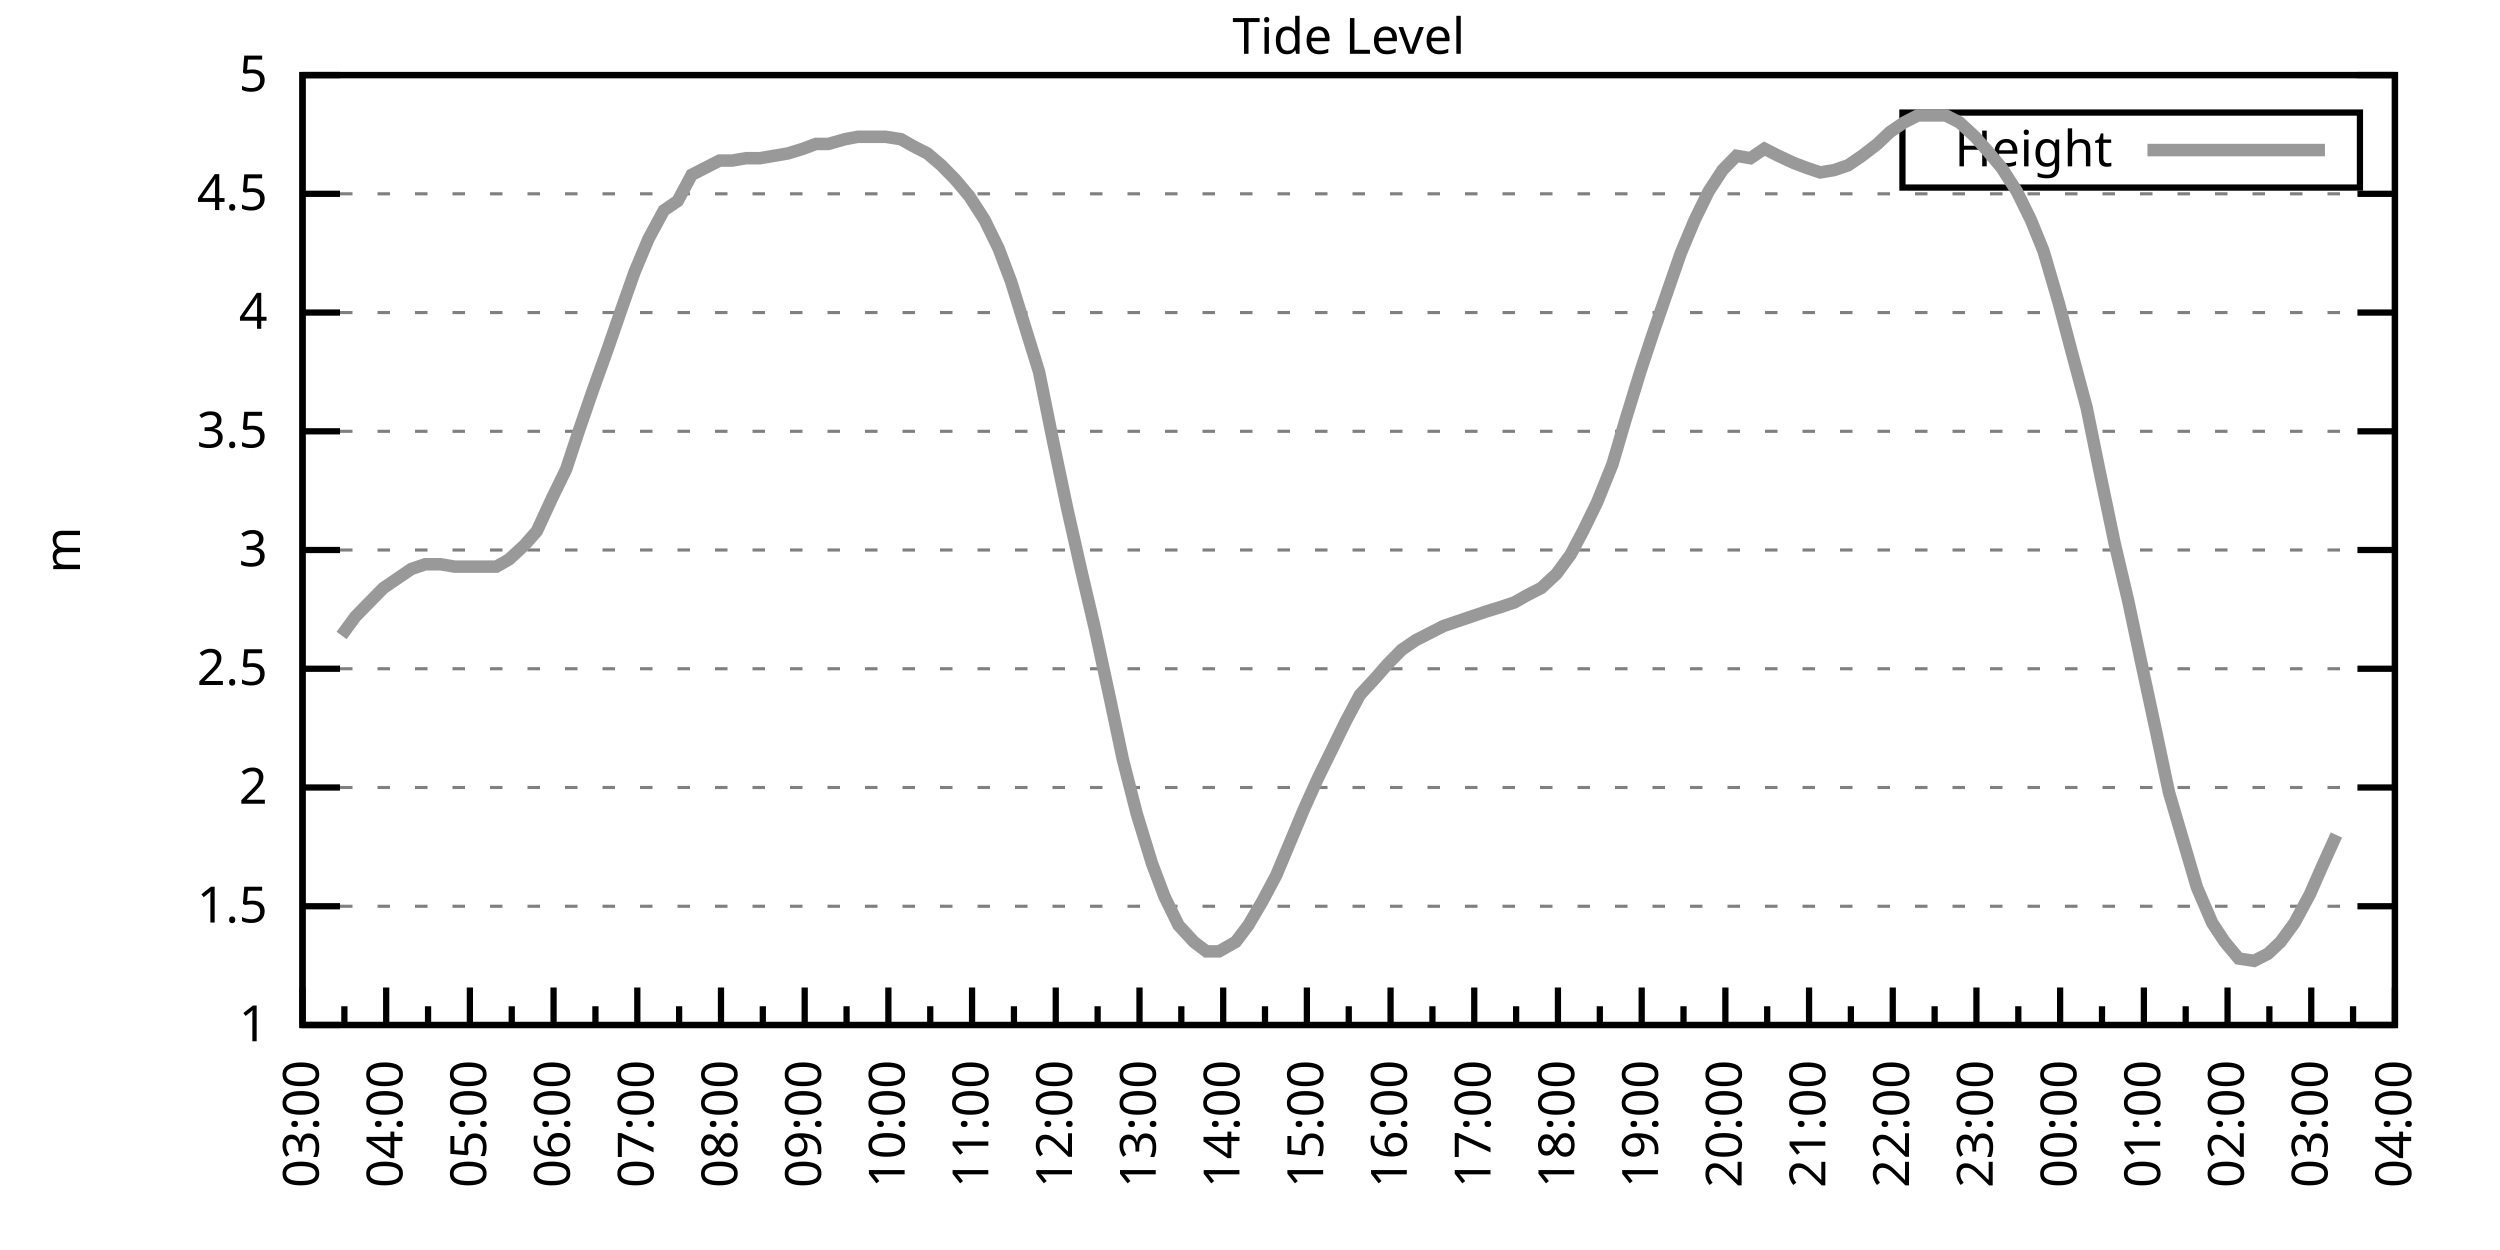
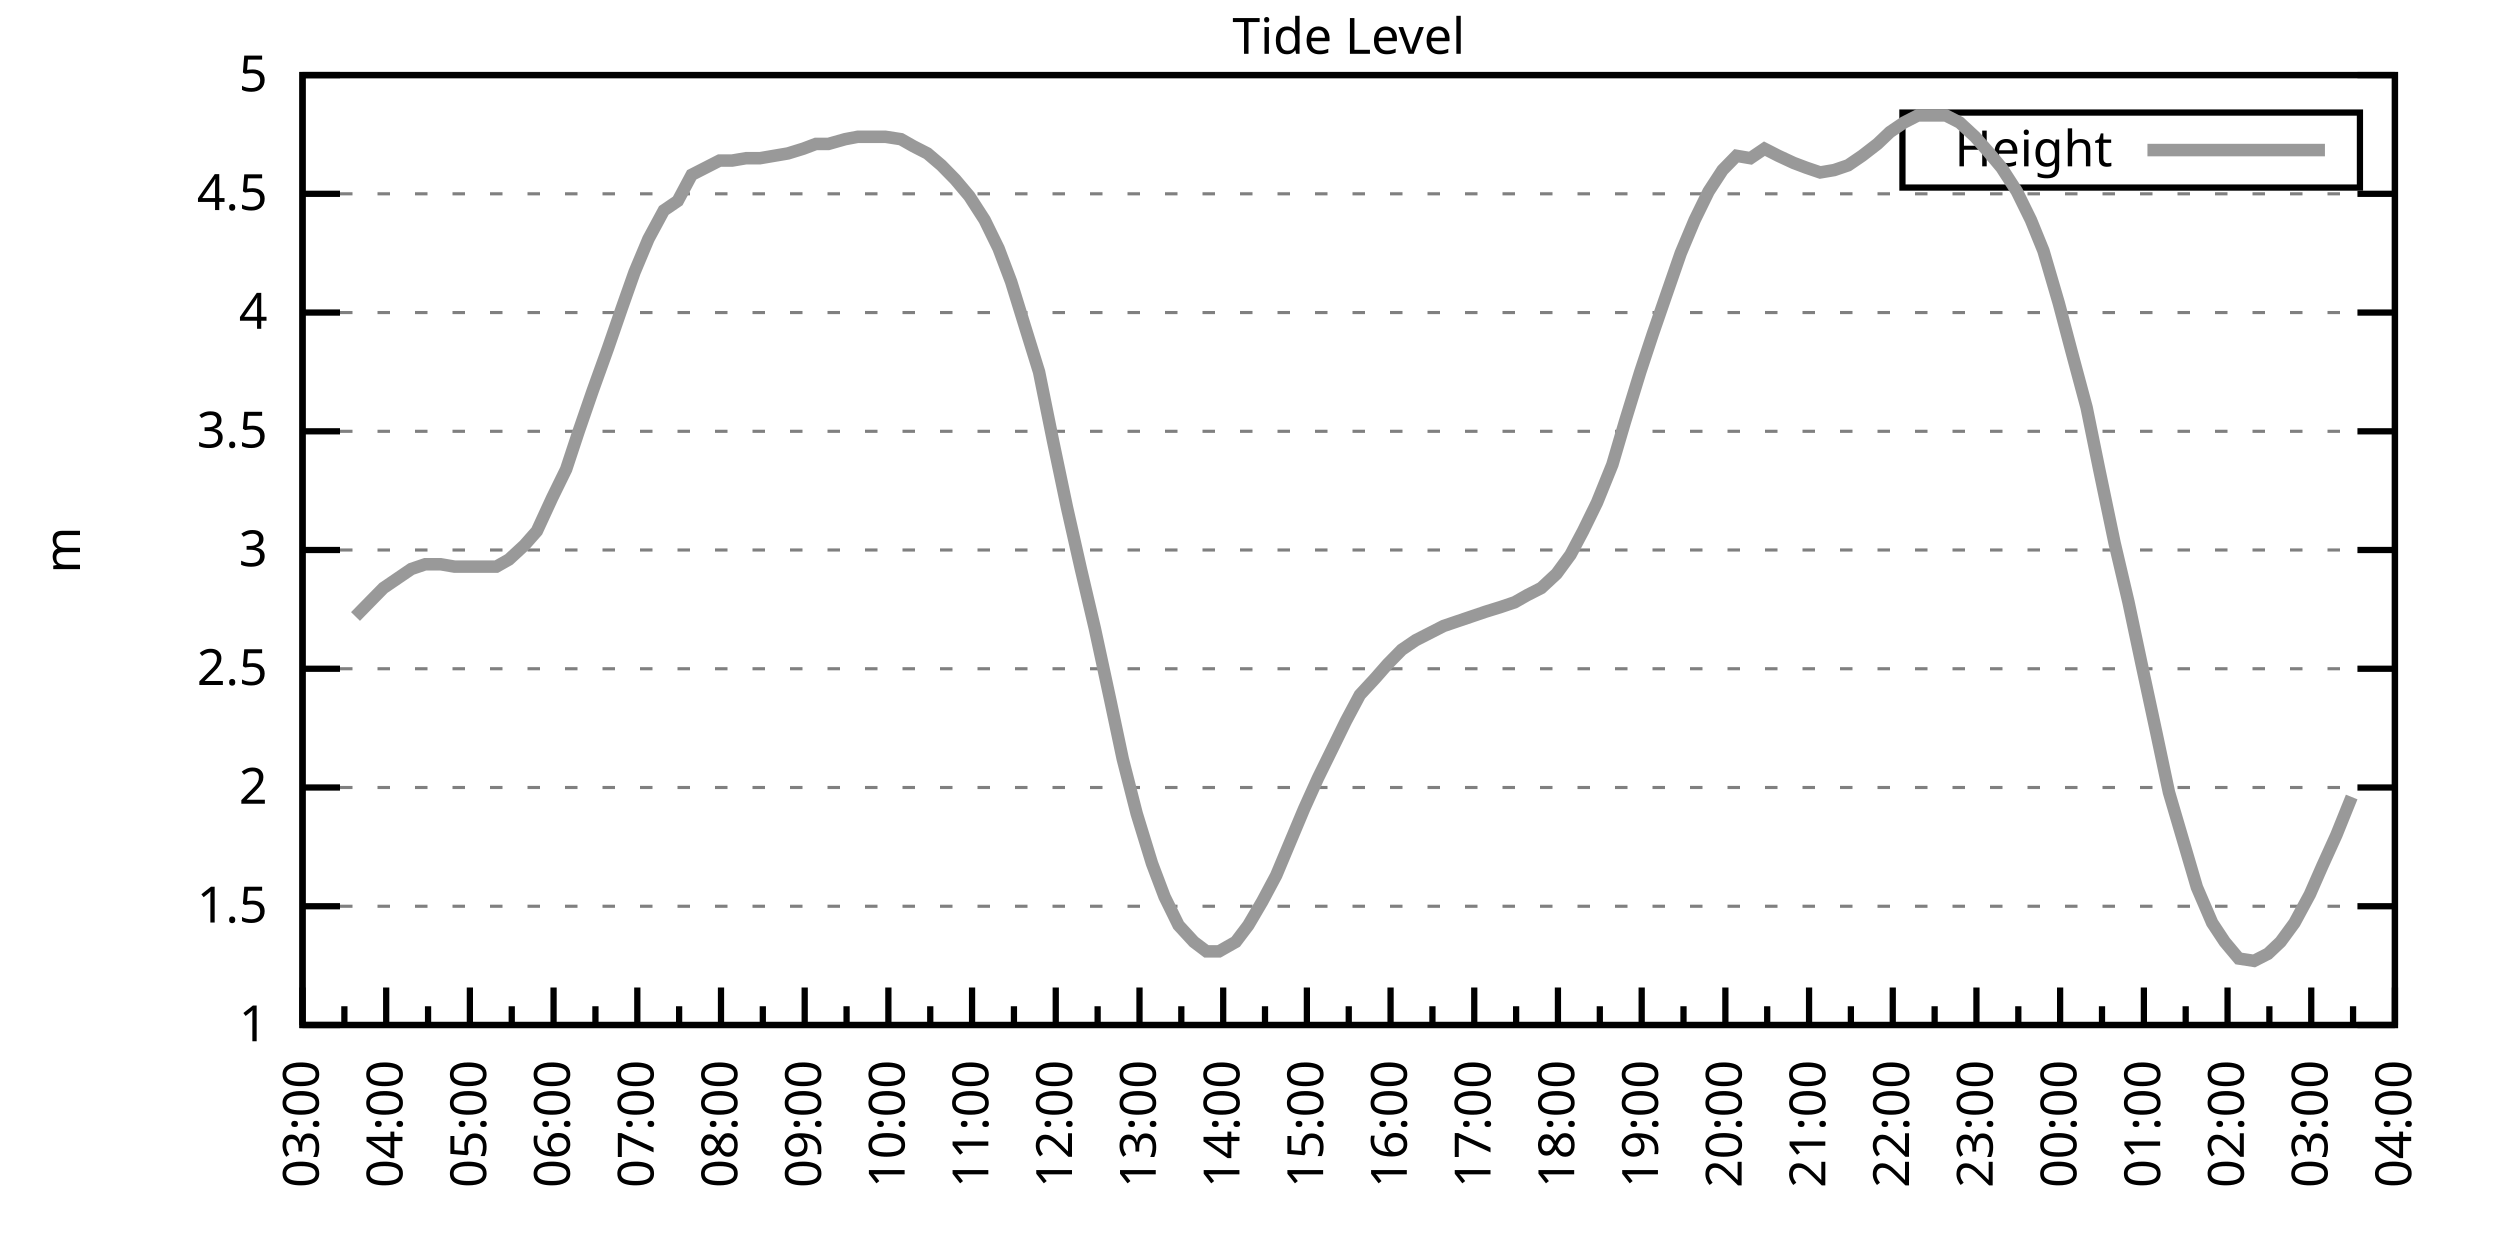
<svg xmlns="http://www.w3.org/2000/svg" xmlns:xlink="http://www.w3.org/1999/xlink" width="400" height="200" viewBox="0 0 400 200">
  <g id="gnuplot_canvas">
    <rect x="0" y="0" width="400" height="200" fill="none" />
    <defs>
      <circle id="gpDot" r="0.5" stroke-width="0.5" stroke="currentColor" />
      <path id="gpPt0" stroke-width="0.333" stroke="currentColor" d="M-1,0 h2 M0,-1 v2" />
      <path id="gpPt1" stroke-width="0.333" stroke="currentColor" d="M-1,-1 L1,1 M1,-1 L-1,1" />
      <path id="gpPt2" stroke-width="0.333" stroke="currentColor" d="M-1,0 L1,0 M0,-1 L0,1 M-1,-1 L1,1 M-1,1 L1,-1" />
      <rect id="gpPt3" stroke-width="0.333" stroke="currentColor" x="-1" y="-1" width="2" height="2" />
      <rect id="gpPt4" stroke-width="0.333" stroke="currentColor" fill="currentColor" x="-1" y="-1" width="2" height="2" />
      <circle id="gpPt5" stroke-width="0.333" stroke="currentColor" cx="0" cy="0" r="1" />
      <use xlink:href="#gpPt5" id="gpPt6" fill="currentColor" stroke="none" />
      <path id="gpPt7" stroke-width="0.333" stroke="currentColor" d="M0,-1.33 L-1.33,0.67 L1.33,0.67 z" />
      <use xlink:href="#gpPt7" id="gpPt8" fill="currentColor" stroke="none" />
      <use xlink:href="#gpPt7" id="gpPt9" stroke="currentColor" transform="rotate(180)" />
      <use xlink:href="#gpPt9" id="gpPt10" fill="currentColor" stroke="none" />
      <use xlink:href="#gpPt3" id="gpPt11" stroke="currentColor" transform="rotate(45)" />
      <use xlink:href="#gpPt11" id="gpPt12" fill="currentColor" stroke="none" />
      <path id="gpPt13" stroke-width="0.333" stroke="currentColor" d="M0,1.330 L1.265,0.411 L0.782,-1.067 L-0.782,-1.076 L-1.265,0.411 z" />
      <use xlink:href="#gpPt13" id="gpPt14" fill="currentColor" stroke="none" />
      <filter id="textbox" filterUnits="objectBoundingBox" x="0" y="0" height="1" width="1">
        <feFlood flood-color="white" flood-opacity="1" result="bgnd" />
        <feComposite in="SourceGraphic" in2="bgnd" operator="atop" />
      </filter>
      <filter id="greybox" filterUnits="objectBoundingBox" x="0" y="0" height="1" width="1">
        <feFlood flood-color="lightgrey" flood-opacity="1" result="grey" />
        <feComposite in="SourceGraphic" in2="grey" operator="atop" />
      </filter>
    </defs>
    <g fill="none" color="white" stroke="currentColor" stroke-width="1.00" stroke-linecap="butt" stroke-linejoin="miter">
</g>
    <g fill="none" color="black" stroke="currentColor" stroke-width="1.00" stroke-linecap="butt" stroke-linejoin="miter">
      <g stroke="none" shape-rendering="crispEdges">
        <polygon fill="rgb(255, 255, 255)" points="48.40,164.00 383.18,164.00 383.18,12.02 48.40,12.02 " />
      </g>
    </g>
    <g fill="none" color="black" stroke="currentColor" stroke-width="1.00" stroke-linecap="butt" stroke-linejoin="miter">
</g>
    <g fill="none" color="black" stroke="black" stroke-width="0.50" stroke-linecap="butt" stroke-linejoin="miter">
</g>
    <g fill="none" color="gray" stroke="currentColor" stroke-width="0.50" stroke-linecap="butt" stroke-linejoin="miter">
      <path stroke="gray" stroke-dasharray="2,4" class="gridline" d="M48.40,164.00 L383.19,164.00  " />
    </g>
    <g fill="none" color="gray" stroke="gray" stroke-width="1.00" stroke-linecap="butt" stroke-linejoin="miter">
</g>
    <g fill="none" color="black" stroke="currentColor" stroke-width="1.00" stroke-linecap="butt" stroke-linejoin="miter">
      <path stroke="black" d="M48.40,164.00 L54.40,164.00 M383.19,164.00 L377.19,164.00  " />
      <g transform="translate(42.80,166.60)" stroke="none" fill="black" font-family="Sans" font-size="8.00" text-anchor="end">
        <text>
          <tspan font-family="Sans"> 1</tspan>
        </text>
      </g>
    </g>
    <g fill="none" color="black" stroke="currentColor" stroke-width="1.00" stroke-linecap="butt" stroke-linejoin="miter">
</g>
    <g fill="none" color="black" stroke="black" stroke-width="0.50" stroke-linecap="butt" stroke-linejoin="miter">
</g>
    <g fill="none" color="gray" stroke="currentColor" stroke-width="0.50" stroke-linecap="butt" stroke-linejoin="miter">
      <path stroke="gray" stroke-dasharray="2,4" class="gridline" d="M48.40,145.00 L383.19,145.00  " />
    </g>
    <g fill="none" color="gray" stroke="gray" stroke-width="1.00" stroke-linecap="butt" stroke-linejoin="miter">
</g>
    <g fill="none" color="black" stroke="currentColor" stroke-width="1.00" stroke-linecap="butt" stroke-linejoin="miter">
      <path stroke="black" d="M48.40,145.00 L54.40,145.00 M383.19,145.00 L377.19,145.00  " />
      <g transform="translate(42.80,147.60)" stroke="none" fill="black" font-family="Sans" font-size="8.00" text-anchor="end">
        <text>
          <tspan font-family="Sans"> 1.5</tspan>
        </text>
      </g>
    </g>
    <g fill="none" color="black" stroke="currentColor" stroke-width="1.00" stroke-linecap="butt" stroke-linejoin="miter">
</g>
    <g fill="none" color="black" stroke="black" stroke-width="0.50" stroke-linecap="butt" stroke-linejoin="miter">
</g>
    <g fill="none" color="gray" stroke="currentColor" stroke-width="0.50" stroke-linecap="butt" stroke-linejoin="miter">
      <path stroke="gray" stroke-dasharray="2,4" class="gridline" d="M48.40,126.00 L383.19,126.00  " />
    </g>
    <g fill="none" color="gray" stroke="gray" stroke-width="1.00" stroke-linecap="butt" stroke-linejoin="miter">
</g>
    <g fill="none" color="black" stroke="currentColor" stroke-width="1.00" stroke-linecap="butt" stroke-linejoin="miter">
      <path stroke="black" d="M48.40,126.00 L54.40,126.00 M383.19,126.00 L377.19,126.00  " />
      <g transform="translate(42.80,128.60)" stroke="none" fill="black" font-family="Sans" font-size="8.00" text-anchor="end">
        <text>
          <tspan font-family="Sans"> 2</tspan>
        </text>
      </g>
    </g>
    <g fill="none" color="black" stroke="currentColor" stroke-width="1.00" stroke-linecap="butt" stroke-linejoin="miter">
</g>
    <g fill="none" color="black" stroke="black" stroke-width="0.50" stroke-linecap="butt" stroke-linejoin="miter">
</g>
    <g fill="none" color="gray" stroke="currentColor" stroke-width="0.50" stroke-linecap="butt" stroke-linejoin="miter">
      <path stroke="gray" stroke-dasharray="2,4" class="gridline" d="M48.40,107.00 L383.19,107.00  " />
    </g>
    <g fill="none" color="gray" stroke="gray" stroke-width="1.00" stroke-linecap="butt" stroke-linejoin="miter">
</g>
    <g fill="none" color="black" stroke="currentColor" stroke-width="1.00" stroke-linecap="butt" stroke-linejoin="miter">
      <path stroke="black" d="M48.40,107.00 L54.40,107.00 M383.19,107.00 L377.19,107.00  " />
      <g transform="translate(42.80,109.60)" stroke="none" fill="black" font-family="Sans" font-size="8.00" text-anchor="end">
        <text>
          <tspan font-family="Sans"> 2.5</tspan>
        </text>
      </g>
    </g>
    <g fill="none" color="black" stroke="currentColor" stroke-width="1.00" stroke-linecap="butt" stroke-linejoin="miter">
</g>
    <g fill="none" color="black" stroke="black" stroke-width="0.50" stroke-linecap="butt" stroke-linejoin="miter">
</g>
    <g fill="none" color="gray" stroke="currentColor" stroke-width="0.50" stroke-linecap="butt" stroke-linejoin="miter">
      <path stroke="gray" stroke-dasharray="2,4" class="gridline" d="M48.40,88.00 L383.19,88.00  " />
    </g>
    <g fill="none" color="gray" stroke="gray" stroke-width="1.00" stroke-linecap="butt" stroke-linejoin="miter">
</g>
    <g fill="none" color="black" stroke="currentColor" stroke-width="1.00" stroke-linecap="butt" stroke-linejoin="miter">
      <path stroke="black" d="M48.40,88.00 L54.40,88.00 M383.19,88.00 L377.19,88.00  " />
      <g transform="translate(42.80,90.60)" stroke="none" fill="black" font-family="Sans" font-size="8.00" text-anchor="end">
        <text>
          <tspan font-family="Sans"> 3</tspan>
        </text>
      </g>
    </g>
    <g fill="none" color="black" stroke="currentColor" stroke-width="1.00" stroke-linecap="butt" stroke-linejoin="miter">
</g>
    <g fill="none" color="black" stroke="black" stroke-width="0.50" stroke-linecap="butt" stroke-linejoin="miter">
</g>
    <g fill="none" color="gray" stroke="currentColor" stroke-width="0.50" stroke-linecap="butt" stroke-linejoin="miter">
      <path stroke="gray" stroke-dasharray="2,4" class="gridline" d="M48.40,69.01 L383.19,69.01  " />
    </g>
    <g fill="none" color="gray" stroke="gray" stroke-width="1.00" stroke-linecap="butt" stroke-linejoin="miter">
</g>
    <g fill="none" color="black" stroke="currentColor" stroke-width="1.00" stroke-linecap="butt" stroke-linejoin="miter">
      <path stroke="black" d="M48.40,69.01 L54.40,69.01 M383.19,69.01 L377.19,69.01  " />
      <g transform="translate(42.80,71.61)" stroke="none" fill="black" font-family="Sans" font-size="8.00" text-anchor="end">
        <text>
          <tspan font-family="Sans"> 3.5</tspan>
        </text>
      </g>
    </g>
    <g fill="none" color="black" stroke="currentColor" stroke-width="1.00" stroke-linecap="butt" stroke-linejoin="miter">
</g>
    <g fill="none" color="black" stroke="black" stroke-width="0.50" stroke-linecap="butt" stroke-linejoin="miter">
</g>
    <g fill="none" color="gray" stroke="currentColor" stroke-width="0.50" stroke-linecap="butt" stroke-linejoin="miter">
      <path stroke="gray" stroke-dasharray="2,4" class="gridline" d="M48.40,50.01 L383.19,50.01  " />
    </g>
    <g fill="none" color="gray" stroke="gray" stroke-width="1.00" stroke-linecap="butt" stroke-linejoin="miter">
</g>
    <g fill="none" color="black" stroke="currentColor" stroke-width="1.00" stroke-linecap="butt" stroke-linejoin="miter">
      <path stroke="black" d="M48.40,50.01 L54.40,50.01 M383.19,50.01 L377.19,50.01  " />
      <g transform="translate(42.80,52.61)" stroke="none" fill="black" font-family="Sans" font-size="8.00" text-anchor="end">
        <text>
          <tspan font-family="Sans"> 4</tspan>
        </text>
      </g>
    </g>
    <g fill="none" color="black" stroke="currentColor" stroke-width="1.00" stroke-linecap="butt" stroke-linejoin="miter">
</g>
    <g fill="none" color="black" stroke="black" stroke-width="0.50" stroke-linecap="butt" stroke-linejoin="miter">
</g>
    <g fill="none" color="gray" stroke="currentColor" stroke-width="0.50" stroke-linecap="butt" stroke-linejoin="miter">
      <path stroke="gray" stroke-dasharray="2,4" class="gridline" d="M48.40,31.01 L383.19,31.01  " />
    </g>
    <g fill="none" color="gray" stroke="gray" stroke-width="1.00" stroke-linecap="butt" stroke-linejoin="miter">
</g>
    <g fill="none" color="black" stroke="currentColor" stroke-width="1.00" stroke-linecap="butt" stroke-linejoin="miter">
      <path stroke="black" d="M48.40,31.01 L54.40,31.01 M383.19,31.01 L377.19,31.01  " />
      <g transform="translate(42.80,33.61)" stroke="none" fill="black" font-family="Sans" font-size="8.00" text-anchor="end">
        <text>
          <tspan font-family="Sans"> 4.5</tspan>
        </text>
      </g>
    </g>
    <g fill="none" color="black" stroke="currentColor" stroke-width="1.00" stroke-linecap="butt" stroke-linejoin="miter">
</g>
    <g fill="none" color="black" stroke="black" stroke-width="0.50" stroke-linecap="butt" stroke-linejoin="miter">
</g>
    <g fill="none" color="gray" stroke="currentColor" stroke-width="0.50" stroke-linecap="butt" stroke-linejoin="miter">
      <path stroke="gray" stroke-dasharray="2,4" class="gridline" d="M48.40,12.01 L383.19,12.01  " />
    </g>
    <g fill="none" color="gray" stroke="gray" stroke-width="1.00" stroke-linecap="butt" stroke-linejoin="miter">
</g>
    <g fill="none" color="black" stroke="currentColor" stroke-width="1.00" stroke-linecap="butt" stroke-linejoin="miter">
      <path stroke="black" d="M48.40,12.01 L54.40,12.01 M383.19,12.01 L377.19,12.01  " />
      <g transform="translate(42.80,14.61)" stroke="none" fill="black" font-family="Sans" font-size="8.00" text-anchor="end">
        <text>
          <tspan font-family="Sans"> 5</tspan>
        </text>
      </g>
    </g>
    <g fill="none" color="black" stroke="currentColor" stroke-width="1.00" stroke-linecap="butt" stroke-linejoin="miter">
      <path stroke="black" d="M48.40,164.00 L48.40,158.00  " />
      <g transform="translate(51.00,169.60) rotate(270)" stroke="none" fill="black" font-family="Sans" font-size="8.00" text-anchor="end">
        <text>
          <tspan font-family="Sans">03:00</tspan>
        </text>
      </g>
    </g>
    <g fill="none" color="black" stroke="currentColor" stroke-width="1.00" stroke-linecap="butt" stroke-linejoin="miter">
      <path stroke="black" d="M55.10,164.00 L55.10,161.00 M61.79,164.00 L61.79,158.00  " />
      <g transform="translate(64.39,169.60) rotate(270)" stroke="none" fill="black" font-family="Sans" font-size="8.00" text-anchor="end">
        <text>
          <tspan font-family="Sans">04:00</tspan>
        </text>
      </g>
    </g>
    <g fill="none" color="black" stroke="currentColor" stroke-width="1.00" stroke-linecap="butt" stroke-linejoin="miter">
      <path stroke="black" d="M68.49,164.00 L68.49,161.00 M75.18,164.00 L75.18,158.00  " />
      <g transform="translate(77.78,169.60) rotate(270)" stroke="none" fill="black" font-family="Sans" font-size="8.00" text-anchor="end">
        <text>
          <tspan font-family="Sans">05:00</tspan>
        </text>
      </g>
    </g>
    <g fill="none" color="black" stroke="currentColor" stroke-width="1.00" stroke-linecap="butt" stroke-linejoin="miter">
      <path stroke="black" d="M81.88,164.00 L81.88,161.00 M88.57,164.00 L88.57,158.00  " />
      <g transform="translate(91.17,169.60) rotate(270)" stroke="none" fill="black" font-family="Sans" font-size="8.00" text-anchor="end">
        <text>
          <tspan font-family="Sans">06:00</tspan>
        </text>
      </g>
    </g>
    <g fill="none" color="black" stroke="currentColor" stroke-width="1.00" stroke-linecap="butt" stroke-linejoin="miter">
      <path stroke="black" d="M95.27,164.00 L95.27,161.00 M101.97,164.00 L101.97,158.00  " />
      <g transform="translate(104.57,169.60) rotate(270)" stroke="none" fill="black" font-family="Sans" font-size="8.00" text-anchor="end">
        <text>
          <tspan font-family="Sans">07:00</tspan>
        </text>
      </g>
    </g>
    <g fill="none" color="black" stroke="currentColor" stroke-width="1.00" stroke-linecap="butt" stroke-linejoin="miter">
      <path stroke="black" d="M108.66,164.00 L108.66,161.00 M115.36,164.00 L115.36,158.00  " />
      <g transform="translate(117.96,169.60) rotate(270)" stroke="none" fill="black" font-family="Sans" font-size="8.00" text-anchor="end">
        <text>
          <tspan font-family="Sans">08:00</tspan>
        </text>
      </g>
    </g>
    <g fill="none" color="black" stroke="currentColor" stroke-width="1.00" stroke-linecap="butt" stroke-linejoin="miter">
      <path stroke="black" d="M122.05,164.00 L122.05,161.00 M128.75,164.00 L128.75,158.00  " />
      <g transform="translate(131.35,169.60) rotate(270)" stroke="none" fill="black" font-family="Sans" font-size="8.00" text-anchor="end">
        <text>
          <tspan font-family="Sans">09:00</tspan>
        </text>
      </g>
    </g>
    <g fill="none" color="black" stroke="currentColor" stroke-width="1.00" stroke-linecap="butt" stroke-linejoin="miter">
      <path stroke="black" d="M135.45,164.00 L135.45,161.00 M142.14,164.00 L142.14,158.00  " />
      <g transform="translate(144.74,169.60) rotate(270)" stroke="none" fill="black" font-family="Sans" font-size="8.00" text-anchor="end">
        <text>
          <tspan font-family="Sans">10:00</tspan>
        </text>
      </g>
    </g>
    <g fill="none" color="black" stroke="currentColor" stroke-width="1.00" stroke-linecap="butt" stroke-linejoin="miter">
      <path stroke="black" d="M148.84,164.00 L148.84,161.00 M155.53,164.00 L155.53,158.00  " />
      <g transform="translate(158.13,169.60) rotate(270)" stroke="none" fill="black" font-family="Sans" font-size="8.00" text-anchor="end">
        <text>
          <tspan font-family="Sans">11:00</tspan>
        </text>
      </g>
    </g>
    <g fill="none" color="black" stroke="currentColor" stroke-width="1.00" stroke-linecap="butt" stroke-linejoin="miter">
      <path stroke="black" d="M162.23,164.00 L162.23,161.00 M168.92,164.00 L168.92,158.00  " />
      <g transform="translate(171.52,169.60) rotate(270)" stroke="none" fill="black" font-family="Sans" font-size="8.00" text-anchor="end">
        <text>
          <tspan font-family="Sans">12:00</tspan>
        </text>
      </g>
    </g>
    <g fill="none" color="black" stroke="currentColor" stroke-width="1.00" stroke-linecap="butt" stroke-linejoin="miter">
      <path stroke="black" d="M175.62,164.00 L175.62,161.00 M182.32,164.00 L182.32,158.00  " />
      <g transform="translate(184.92,169.60) rotate(270)" stroke="none" fill="black" font-family="Sans" font-size="8.00" text-anchor="end">
        <text>
          <tspan font-family="Sans">13:00</tspan>
        </text>
      </g>
    </g>
    <g fill="none" color="black" stroke="currentColor" stroke-width="1.00" stroke-linecap="butt" stroke-linejoin="miter">
      <path stroke="black" d="M189.01,164.00 L189.01,161.00 M195.71,164.00 L195.71,158.00  " />
      <g transform="translate(198.31,169.60) rotate(270)" stroke="none" fill="black" font-family="Sans" font-size="8.00" text-anchor="end">
        <text>
          <tspan font-family="Sans">14:00</tspan>
        </text>
      </g>
    </g>
    <g fill="none" color="black" stroke="currentColor" stroke-width="1.00" stroke-linecap="butt" stroke-linejoin="miter">
      <path stroke="black" d="M202.40,164.00 L202.40,161.00 M209.10,164.00 L209.10,158.00  " />
      <g transform="translate(211.70,169.60) rotate(270)" stroke="none" fill="black" font-family="Sans" font-size="8.00" text-anchor="end">
        <text>
          <tspan font-family="Sans">15:00</tspan>
        </text>
      </g>
    </g>
    <g fill="none" color="black" stroke="currentColor" stroke-width="1.00" stroke-linecap="butt" stroke-linejoin="miter">
      <path stroke="black" d="M215.80,164.00 L215.80,161.00 M222.49,164.00 L222.49,158.00  " />
      <g transform="translate(225.09,169.60) rotate(270)" stroke="none" fill="black" font-family="Sans" font-size="8.00" text-anchor="end">
        <text>
          <tspan font-family="Sans">16:00</tspan>
        </text>
      </g>
    </g>
    <g fill="none" color="black" stroke="currentColor" stroke-width="1.00" stroke-linecap="butt" stroke-linejoin="miter">
      <path stroke="black" d="M229.19,164.00 L229.19,161.00 M235.88,164.00 L235.88,158.00  " />
      <g transform="translate(238.48,169.60) rotate(270)" stroke="none" fill="black" font-family="Sans" font-size="8.00" text-anchor="end">
        <text>
          <tspan font-family="Sans">17:00</tspan>
        </text>
      </g>
    </g>
    <g fill="none" color="black" stroke="currentColor" stroke-width="1.00" stroke-linecap="butt" stroke-linejoin="miter">
      <path stroke="black" d="M242.58,164.00 L242.58,161.00 M249.27,164.00 L249.27,158.00  " />
      <g transform="translate(251.87,169.60) rotate(270)" stroke="none" fill="black" font-family="Sans" font-size="8.00" text-anchor="end">
        <text>
          <tspan font-family="Sans">18:00</tspan>
        </text>
      </g>
    </g>
    <g fill="none" color="black" stroke="currentColor" stroke-width="1.00" stroke-linecap="butt" stroke-linejoin="miter">
      <path stroke="black" d="M255.97,164.00 L255.97,161.00 M262.67,164.00 L262.67,158.00  " />
      <g transform="translate(265.27,169.60) rotate(270)" stroke="none" fill="black" font-family="Sans" font-size="8.00" text-anchor="end">
        <text>
          <tspan font-family="Sans">19:00</tspan>
        </text>
      </g>
    </g>
    <g fill="none" color="black" stroke="currentColor" stroke-width="1.00" stroke-linecap="butt" stroke-linejoin="miter">
      <path stroke="black" d="M269.36,164.00 L269.36,161.00 M276.06,164.00 L276.06,158.00  " />
      <g transform="translate(278.66,169.60) rotate(270)" stroke="none" fill="black" font-family="Sans" font-size="8.00" text-anchor="end">
        <text>
          <tspan font-family="Sans">20:00</tspan>
        </text>
      </g>
    </g>
    <g fill="none" color="black" stroke="currentColor" stroke-width="1.00" stroke-linecap="butt" stroke-linejoin="miter">
      <path stroke="black" d="M282.75,164.00 L282.75,161.00 M289.45,164.00 L289.45,158.00  " />
      <g transform="translate(292.05,169.60) rotate(270)" stroke="none" fill="black" font-family="Sans" font-size="8.00" text-anchor="end">
        <text>
          <tspan font-family="Sans">21:00</tspan>
        </text>
      </g>
    </g>
    <g fill="none" color="black" stroke="currentColor" stroke-width="1.00" stroke-linecap="butt" stroke-linejoin="miter">
      <path stroke="black" d="M296.14,164.00 L296.14,161.00 M302.84,164.00 L302.84,158.00  " />
      <g transform="translate(305.44,169.60) rotate(270)" stroke="none" fill="black" font-family="Sans" font-size="8.00" text-anchor="end">
        <text>
          <tspan font-family="Sans">22:00</tspan>
        </text>
      </g>
    </g>
    <g fill="none" color="black" stroke="currentColor" stroke-width="1.00" stroke-linecap="butt" stroke-linejoin="miter">
      <path stroke="black" d="M309.54,164.00 L309.54,161.00 M316.23,164.00 L316.23,158.00  " />
      <g transform="translate(318.83,169.60) rotate(270)" stroke="none" fill="black" font-family="Sans" font-size="8.00" text-anchor="end">
        <text>
          <tspan font-family="Sans">23:00</tspan>
        </text>
      </g>
    </g>
    <g fill="none" color="black" stroke="currentColor" stroke-width="1.00" stroke-linecap="butt" stroke-linejoin="miter">
      <path stroke="black" d="M322.93,164.00 L322.93,161.00 M329.62,164.00 L329.62,158.00  " />
      <g transform="translate(332.22,169.60) rotate(270)" stroke="none" fill="black" font-family="Sans" font-size="8.00" text-anchor="end">
        <text>
          <tspan font-family="Sans">00:00</tspan>
        </text>
      </g>
    </g>
    <g fill="none" color="black" stroke="currentColor" stroke-width="1.00" stroke-linecap="butt" stroke-linejoin="miter">
      <path stroke="black" d="M336.32,164.00 L336.32,161.00 M343.02,164.00 L343.02,158.00  " />
      <g transform="translate(345.62,169.60) rotate(270)" stroke="none" fill="black" font-family="Sans" font-size="8.00" text-anchor="end">
        <text>
          <tspan font-family="Sans">01:00</tspan>
        </text>
      </g>
    </g>
    <g fill="none" color="black" stroke="currentColor" stroke-width="1.00" stroke-linecap="butt" stroke-linejoin="miter">
      <path stroke="black" d="M349.71,164.00 L349.71,161.00 M356.41,164.00 L356.41,158.00  " />
      <g transform="translate(359.01,169.60) rotate(270)" stroke="none" fill="black" font-family="Sans" font-size="8.00" text-anchor="end">
        <text>
          <tspan font-family="Sans">02:00</tspan>
        </text>
      </g>
    </g>
    <g fill="none" color="black" stroke="currentColor" stroke-width="1.00" stroke-linecap="butt" stroke-linejoin="miter">
      <path stroke="black" d="M363.10,164.00 L363.10,161.00 M369.80,164.00 L369.80,158.00  " />
      <g transform="translate(372.40,169.60) rotate(270)" stroke="none" fill="black" font-family="Sans" font-size="8.00" text-anchor="end">
        <text>
          <tspan font-family="Sans">03:00</tspan>
        </text>
      </g>
    </g>
    <g fill="none" color="black" stroke="currentColor" stroke-width="1.00" stroke-linecap="butt" stroke-linejoin="miter">
      <path stroke="black" d="M376.49,164.00 L376.49,161.00 M383.19,164.00 L383.19,158.00  " />
      <g transform="translate(385.79,169.60) rotate(270)" stroke="none" fill="black" font-family="Sans" font-size="8.00" text-anchor="end">
        <text>
          <tspan font-family="Sans">04:00</tspan>
        </text>
      </g>
    </g>
    <g fill="none" color="black" stroke="currentColor" stroke-width="1.00" stroke-linecap="butt" stroke-linejoin="miter">
</g>
    <g fill="none" color="black" stroke="currentColor" stroke-width="1.00" stroke-linecap="butt" stroke-linejoin="miter">
      <path stroke="black" d="M48.40,12.01 L48.40,164.00 L383.19,164.00 L383.19,12.01 L48.40,12.01 Z  " />
    </g>
    <g fill="none" color="black" stroke="currentColor" stroke-width="1.00" stroke-linecap="butt" stroke-linejoin="miter">
      <g transform="translate(12.80,88.01) rotate(270)" stroke="none" fill="black" font-family="Sans" font-size="8.00" text-anchor="middle">
        <text>
          <tspan font-family="Sans">m</tspan>
        </text>
      </g>
    </g>
    <g fill="none" color="black" stroke="currentColor" stroke-width="1.00" stroke-linecap="butt" stroke-linejoin="miter">
</g>
    <g fill="none" color="black" stroke="currentColor" stroke-width="1.00" stroke-linecap="butt" stroke-linejoin="miter">
      <path stroke="black" d="M304.39,30.01 L304.39,18.01 L377.59,18.01 L377.59,30.01 L304.39,30.01 Z  " />
    </g>
    <g id="Tide_level_plot_1">
      <g fill="none" color="white" stroke="black" stroke-width="2.00" stroke-linecap="butt" stroke-linejoin="miter">
</g>
      <g fill="none" color="black" stroke="currentColor" stroke-width="2.00" stroke-linecap="butt" stroke-linejoin="miter">
        <g transform="translate(337.99,26.61)" stroke="none" fill="black" font-family="Sans" font-size="8.00" text-anchor="end">
          <text>
            <tspan font-family="Sans">Height</tspan>
          </text>
        </g>
      </g>
      <g fill="none" color="black" stroke="currentColor" stroke-width="2.00" stroke-linecap="butt" stroke-linejoin="miter">
-         <path stroke="rgb(153, 153, 153)" d="M343.59,24.01 L371.99,24.01 M54.65,101.68 L56.88,98.64 L59.11,96.36 L61.35,94.08 L63.58,92.56 L65.81,91.04   L68.04,90.28 L70.50,90.28 L72.73,90.66 L74.96,90.66 L76.97,90.66 L79.42,90.66 L81.43,89.52 L83.89,87.25   L85.90,84.97 L88.35,79.65 L90.58,75.09 L92.59,69.01 L94.82,62.55 L97.28,55.71 L99.51,49.25 L101.52,43.55   L103.75,38.23 L106.21,33.67 L108.44,32.15 L110.67,27.97 L115.13,25.69 L117.14,25.69 L119.38,25.31 L121.61,25.31   L123.84,24.93 L126.07,24.55 L128.53,23.79 L130.54,23.03 L132.54,23.03 L135.22,22.27 L137.23,21.89 L139.46,21.89   L141.69,21.89 L144.15,22.27 L146.16,23.41 L148.39,24.55 L150.62,26.45 L152.85,28.73 L155.09,31.39 L157.54,35.19   L159.77,39.75 L161.78,45.07 L164.01,52.29 L166.25,59.51 L168.48,70.53 L170.71,81.17 L172.94,91.04 L175.17,100.54   L177.63,111.94 L179.64,121.44 L181.87,130.18 L184.32,138.16 L186.33,143.48 L188.57,148.04 L191.02,150.70 L193.03,152.22   L195.04,152.22 L197.72,150.70 L199.73,148.04 L201.96,144.24 L204.19,140.06 L206.42,134.74 L208.65,129.42 L210.88,124.48   L213.12,119.92 L215.35,115.36 L217.58,111.18 L220.04,108.52 L222.04,106.24 L224.28,103.96 L226.51,102.44 L228.74,101.30   L230.97,100.16 L233.20,99.40 L235.44,98.64 L237.67,97.88 L240.12,97.12 L242.36,96.36 L244.36,95.22 L246.60,94.08   L249.05,91.80 L251.28,88.76 L253.29,84.97 L255.52,80.41 L257.98,74.33 L259.99,67.49 L262.44,59.51 L264.45,53.43   L266.68,46.97 L268.92,40.51 L271.15,35.19 L273.38,30.63 L275.61,27.21 L277.84,24.93 L280.07,25.31 L282.31,23.79   L284.54,24.93 L286.99,26.07 L289.00,26.83 L291.23,27.59 L293.47,27.21 L295.70,26.45 L297.93,24.93 L300.39,23.03   L302.39,21.13 L304.63,19.61 L306.86,18.47 L309.09,18.47 L311.32,18.47 L313.55,19.61 L316.01,21.89 L318.02,24.17   L320.25,26.83 L322.70,30.63 L324.94,35.19 L326.95,40.13 L329.40,48.49 L331.41,56.09 L333.86,65.21 L335.87,75.09   L338.33,86.87 L340.56,96.36 L342.57,105.86 L345.02,117.26 L347.03,126.76 L349.49,135.12 L351.50,141.96 L353.95,147.66   L355.96,150.70 L358.19,153.36 L360.65,153.74 L362.88,152.60 L364.89,150.70 L367.12,147.66 L369.58,143.10 L371.58,138.54   L373.82,133.60  " />
+         <path stroke="rgb(153, 153, 153)" d="M343.59,24.01 L371.99,24.01 M56.88,98.64 L59.11,96.36 L61.35,94.08 L63.58,92.56 L65.81,91.04 L68.04,90.28   L70.50,90.28 L72.73,90.66 L74.96,90.66 L76.97,90.66 L79.42,90.66 L81.43,89.52 L83.89,87.25 L85.90,84.97   L88.35,79.65 L90.58,75.09 L92.59,69.01 L94.82,62.55 L97.28,55.71 L99.51,49.25 L101.52,43.55 L103.75,38.23   L106.21,33.67 L108.44,32.15 L110.67,27.97 L115.13,25.69 L117.14,25.69 L119.38,25.31 L121.61,25.31 L123.84,24.93   L126.07,24.55 L128.53,23.79 L130.54,23.03 L132.54,23.03 L135.22,22.27 L137.23,21.89 L139.46,21.89 L141.69,21.89   L144.15,22.27 L146.16,23.41 L148.39,24.55 L150.62,26.45 L152.85,28.73 L155.09,31.39 L157.54,35.19 L159.77,39.75   L161.78,45.07 L164.01,52.29 L166.25,59.51 L168.48,70.53 L170.71,81.17 L172.94,91.04 L175.17,100.54 L177.63,111.94   L179.64,121.44 L181.87,130.18 L184.32,138.16 L186.33,143.48 L188.57,148.04 L191.02,150.70 L193.03,152.22 L195.04,152.22   L197.72,150.70 L199.73,148.04 L201.96,144.24 L204.19,140.06 L206.42,134.74 L208.65,129.42 L210.88,124.48 L213.12,119.92   L215.35,115.36 L217.58,111.18 L220.04,108.52 L222.04,106.24 L224.28,103.96 L226.51,102.44 L228.74,101.30 L230.97,100.16   L233.20,99.40 L235.44,98.64 L237.67,97.88 L240.12,97.12 L242.36,96.36 L244.36,95.22 L246.60,94.08 L249.05,91.80   L251.28,88.76 L253.29,84.97 L255.52,80.41 L257.98,74.33 L259.99,67.49 L262.44,59.51 L264.45,53.43 L266.68,46.97   L268.92,40.51 L271.15,35.19 L273.38,30.63 L275.61,27.21 L277.84,24.93 L280.07,25.31 L282.31,23.79 L284.54,24.93   L286.99,26.07 L289.00,26.83 L291.23,27.59 L293.47,27.21 L295.70,26.45 L297.93,24.93 L300.39,23.03 L302.39,21.13   L304.63,19.61 L306.86,18.47 L309.09,18.47 L311.32,18.47 L313.55,19.61 L316.01,21.89 L318.02,24.17 L320.25,26.83   L322.70,30.63 L324.94,35.19 L326.95,40.13 L329.40,48.49 L331.41,56.09 L333.86,65.21 L335.87,75.09 L338.33,86.87   L340.56,96.36 L342.57,105.86 L345.02,117.26 L347.03,126.76 L349.49,135.12 L351.50,141.96 L353.95,147.66 L355.96,150.70   L358.19,153.36 L360.65,153.74 L362.88,152.60 L364.89,150.70 L367.12,147.66 L369.58,143.10 L371.58,138.54 L373.82,133.60   L376.27,127.52  " />
      </g>
    </g>
    <g fill="none" color="black" stroke="currentColor" stroke-width="2.00" stroke-linecap="butt" stroke-linejoin="miter">
</g>
    <g fill="none" color="black" stroke="black" stroke-width="1.00" stroke-linecap="butt" stroke-linejoin="miter">
</g>
    <g fill="none" color="black" stroke="currentColor" stroke-width="1.00" stroke-linecap="butt" stroke-linejoin="miter">
      <path stroke="black" d="M48.40,12.01 L48.40,164.00 L383.19,164.00 L383.19,12.01 L48.40,12.01 Z  " />
    </g>
    <g fill="none" color="black" stroke="currentColor" stroke-width="1.00" stroke-linecap="butt" stroke-linejoin="miter">
      <g transform="translate(215.79,8.61)" stroke="none" fill="black" font-family="Sans" font-size="8.00" text-anchor="middle">
        <text>
          <tspan font-family="Sans">Tide Level</tspan>
        </text>
      </g>
    </g>
    <g fill="none" color="black" stroke="currentColor" stroke-width="1.00" stroke-linecap="butt" stroke-linejoin="miter">
</g>
  </g>
</svg>
